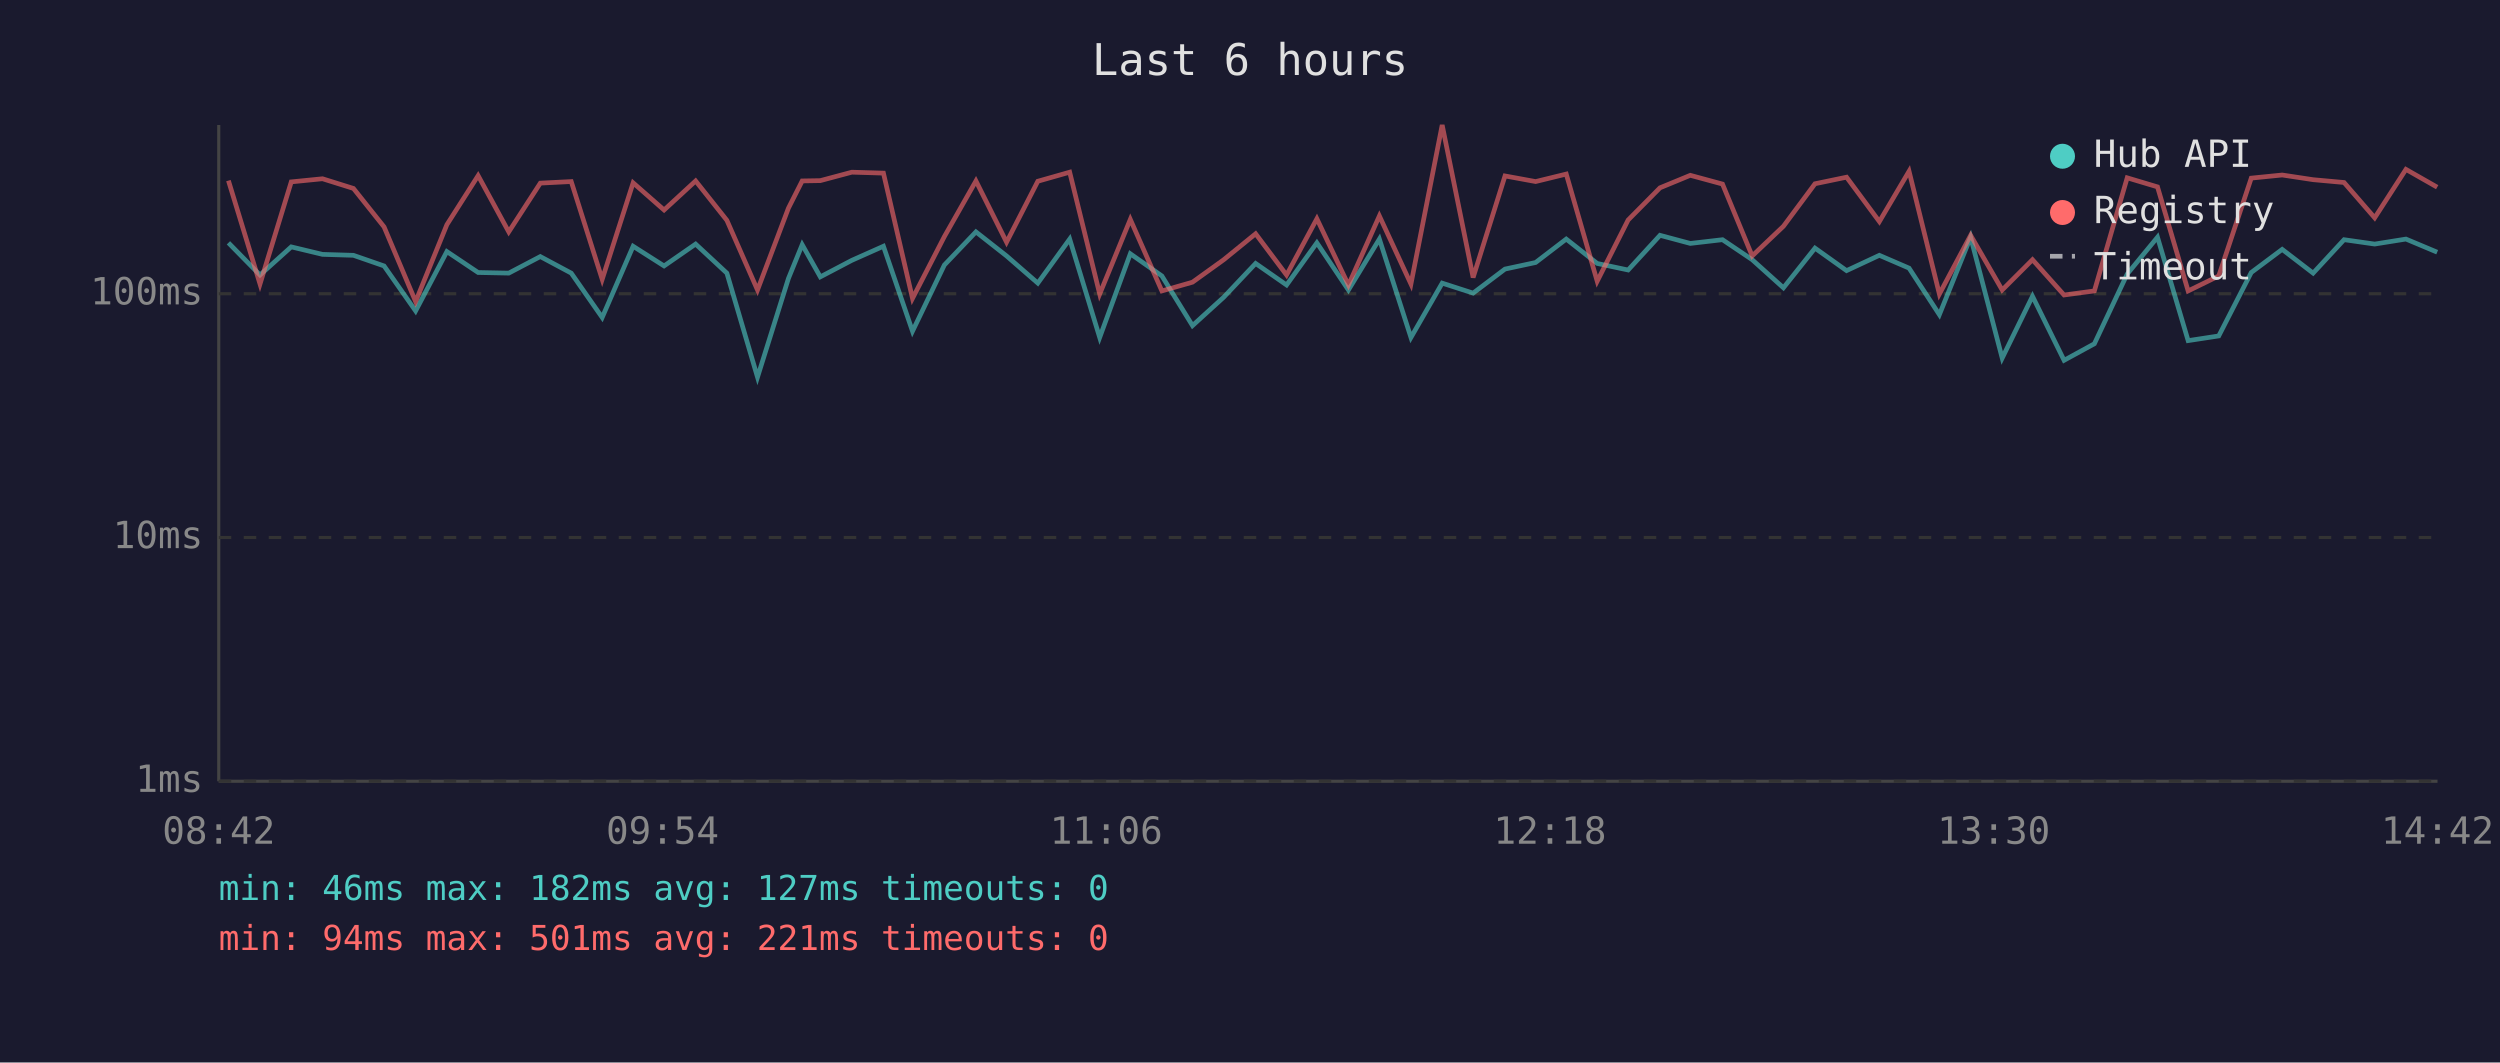
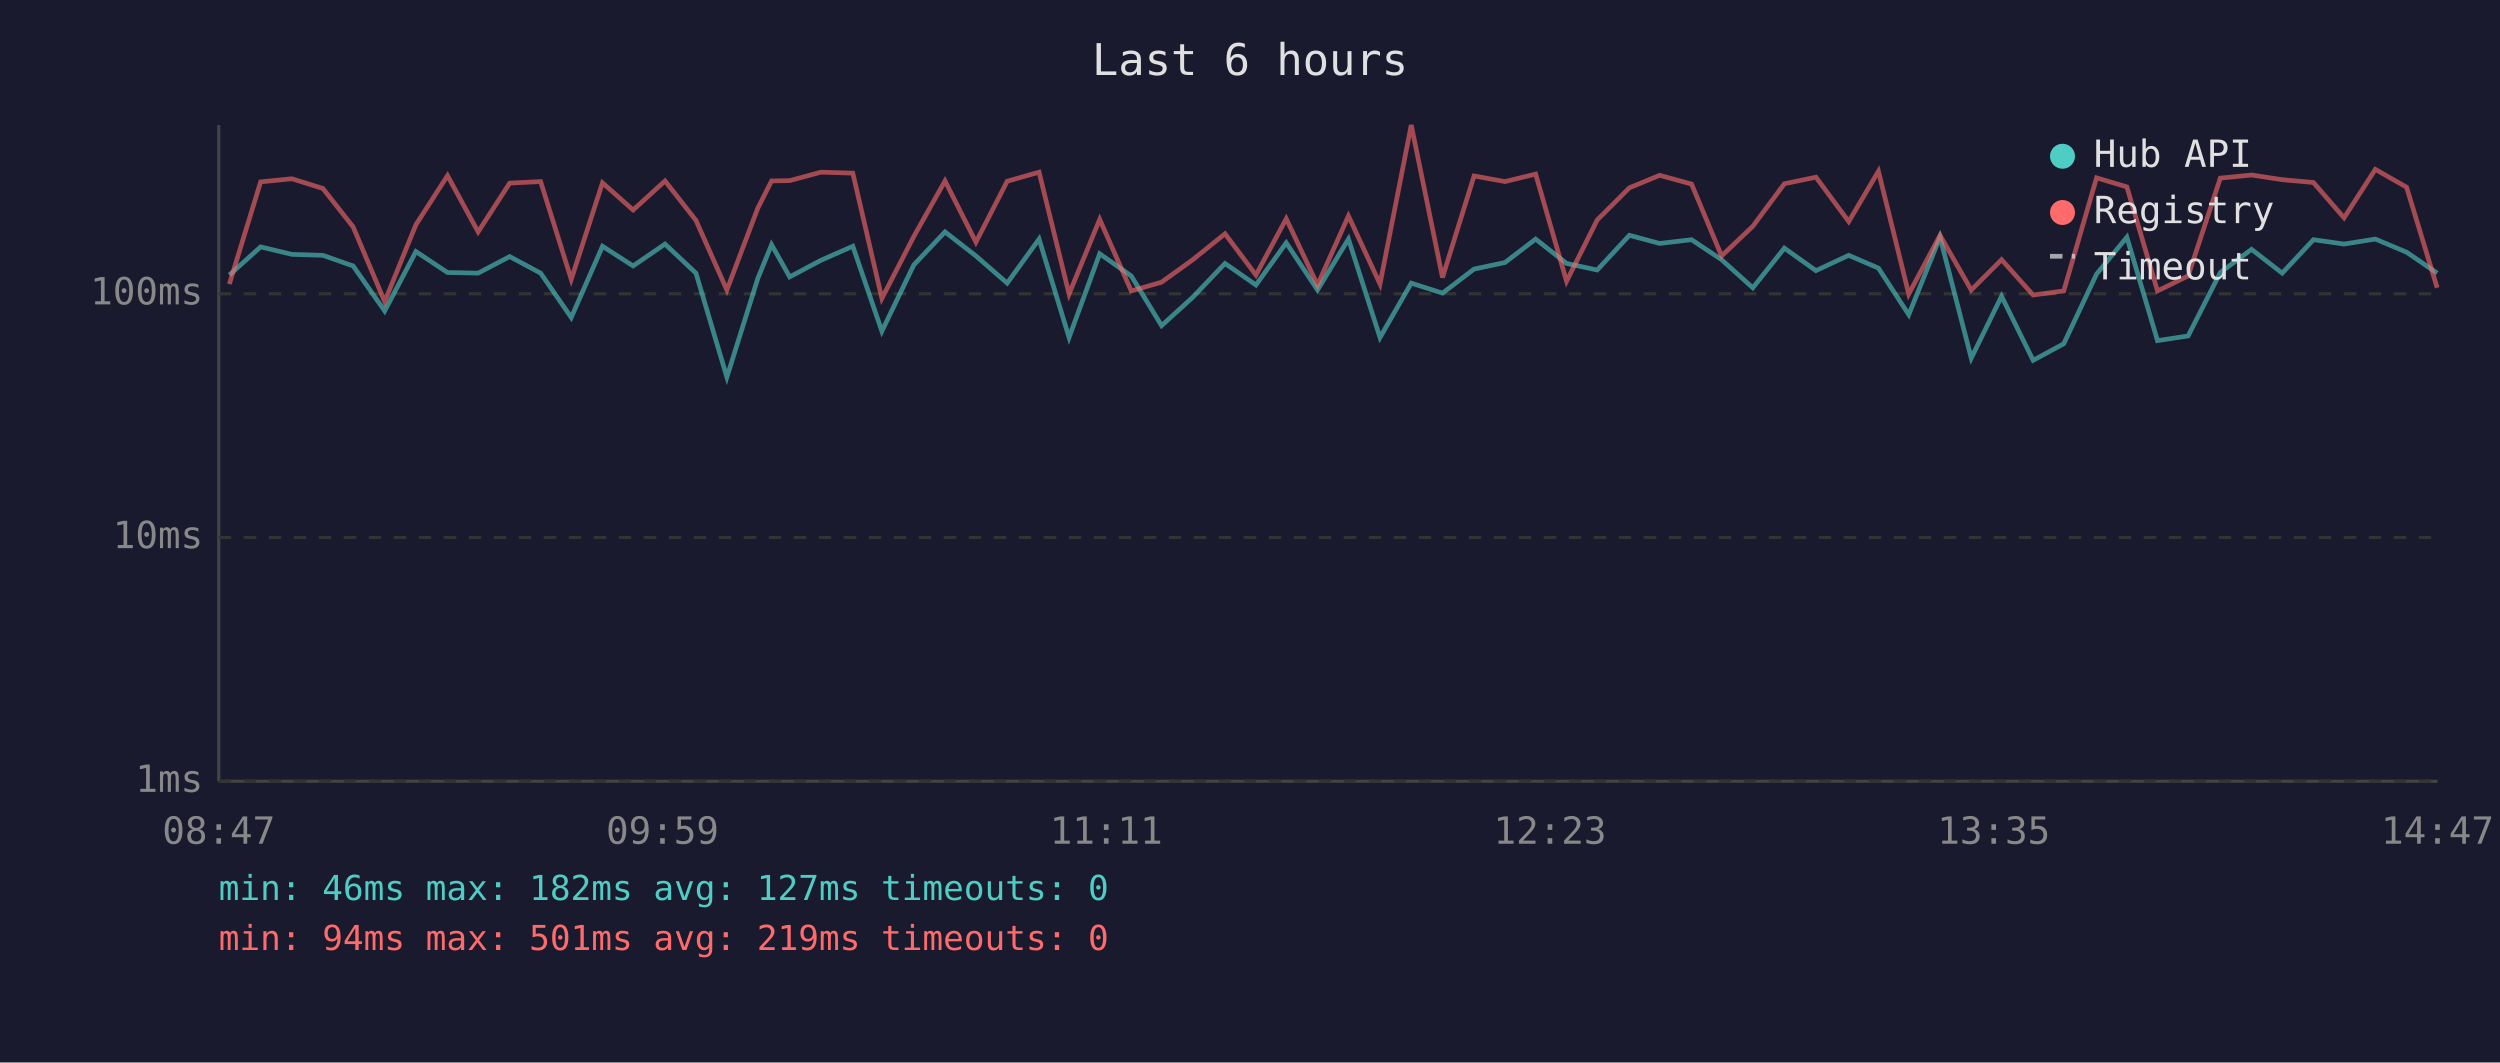
<svg xmlns="http://www.w3.org/2000/svg" viewBox="0 0 800 340" font-family="monospace" font-size="12">
  <rect width="800" height="340" fill="#1a1a2e" />
  <text x="400" y="24" fill="#e0e0e0" font-size="14" text-anchor="middle">Last 6 hours</text>
  <line x1="70" y1="40" x2="70" y2="250" stroke="#444" stroke-width="1" />
  <line x1="70" y1="250" x2="780" y2="250" stroke="#444" stroke-width="1" />
  <line x1="70" y1="250" x2="780" y2="250" stroke="#333" stroke-width="1" stroke-dasharray="4" />
  <text x="65" y="250" fill="#888" text-anchor="end" dominant-baseline="middle">1ms</text>
  <line x1="70" y1="172" x2="780" y2="172" stroke="#333" stroke-width="1" stroke-dasharray="4" />
  <text x="65" y="172" fill="#888" text-anchor="end" dominant-baseline="middle">10ms</text>
  <line x1="70" y1="94" x2="780" y2="94" stroke="#333" stroke-width="1" stroke-dasharray="4" />
  <text x="65" y="94" fill="#888" text-anchor="end" dominant-baseline="middle">100ms</text>
-   <text x="70" y="270" fill="#888" text-anchor="middle">08:42</text>
-   <text x="212" y="270" fill="#888" text-anchor="middle">09:54</text>
-   <text x="354" y="270" fill="#888" text-anchor="middle">11:06</text>
-   <text x="496" y="270" fill="#888" text-anchor="middle">12:18</text>
-   <text x="638" y="270" fill="#888" text-anchor="middle">13:30</text>
-   <text x="780" y="270" fill="#888" text-anchor="middle">14:42</text>
-   <polyline points="73.1,77.7 83.2,88.0 93.2,79.0 103.2,81.4 113.1,81.7 122.9,85.1 133.0,99.5 143.0,80.5 153.0,87.2 162.8,87.4 172.9,82.1 182.8,87.4 192.7,101.6 202.6,78.8 212.5,85.1 222.6,78.1 232.6,87.4 242.4,120.7 252.3,89.1 256.7,78.3 262.5,88.6 272.6,83.3 282.7,78.8 292.0,106.0 302.2,84.8 312.3,74.2 322.1,81.9 332.1,90.6 342.3,76.5 351.9,108.0 361.7,81.2 371.8,88.3 381.6,104.2 391.6,95.1 401.8,84.3 411.7,91.2 421.4,77.7 431.5,92.8 441.4,76.5 451.5,108.0 461.5,90.6 471.4,93.8 481.6,86.1 491.4,84.0 501.2,76.5 511.1,84.3 521.0,86.4 531.2,75.3 540.9,77.9 551.2,76.7 560.7,83.1 570.7,92.1 580.8,79.4 590.9,86.6 601.4,81.7 610.9,85.8 620.6,100.7 630.6,75.9 640.7,114.6 650.4,94.8 660.5,115.3 670.2,110.0 680.7,87.7 690.4,75.9 700.2,109.0 710.0,107.5 720.4,87.2 730.3,79.8 740.2,87.4 750.1,76.7 759.9,78.1 769.9,76.5 779.9,80.7" fill="none" stroke="#4ecdc4" stroke-width="1.5" opacity="0.6" />
-   <polyline points="73.1,57.8 83.2,90.9 93.2,58.2 103.2,57.2 113.1,60.3 122.9,72.6 133.0,96.5 143.0,71.9 153.0,56.2 162.8,74.2 172.9,58.6 182.8,58.1 192.7,89.4 202.6,58.5 212.5,67.2 222.6,57.9 232.6,70.5 242.4,92.8 252.3,66.6 256.7,57.9 262.5,57.8 272.6,55.1 282.7,55.4 292.0,95.5 302.2,75.7 312.3,57.9 322.1,77.5 332.1,58.0 342.3,55.1 351.9,94.1 361.7,70.2 371.8,93.1 381.6,90.3 391.6,83.1 401.8,74.8 411.7,88.0 421.4,70.0 431.5,91.2 441.4,69.1 451.5,90.9 461.5,40.0 471.4,88.8 481.6,56.3 491.4,58.1 501.2,55.7 511.1,90.0 521.0,70.4 531.2,60.1 540.9,56.1 551.2,58.9 560.7,81.9 570.7,72.4 580.8,58.8 590.9,56.7 601.4,70.9 610.9,54.8 620.6,94.1 630.6,75.3 640.7,92.8 650.4,83.1 660.5,94.4 670.2,93.1 680.7,56.9 690.4,59.8 700.2,93.1 710.0,88.3 720.4,57.0 730.3,56.0 740.2,57.5 750.1,58.4 759.9,69.7 769.9,54.2 779.9,59.9" fill="none" stroke="#ff6b6b" stroke-width="1.5" opacity="0.6" />
+   <text x="70" y="270" fill="#888" text-anchor="middle">08:47</text>
+   <text x="212" y="270" fill="#888" text-anchor="middle">09:59</text>
+   <text x="354" y="270" fill="#888" text-anchor="middle">11:11</text>
+   <text x="496" y="270" fill="#888" text-anchor="middle">12:23</text>
+   <text x="638" y="270" fill="#888" text-anchor="middle">13:35</text>
+   <text x="780" y="270" fill="#888" text-anchor="middle">14:47</text>
+   <polyline points="73.4,88.0 83.4,79.0 93.4,81.4 103.3,81.7 113.0,85.1 123.1,99.5 133.1,80.5 143.2,87.2 153.0,87.4 163.1,82.1 173.0,87.4 182.8,101.6 192.8,78.8 202.6,85.1 212.8,78.1 222.7,87.4 232.6,120.7 242.5,89.1 246.9,78.3 252.7,88.6 262.7,83.3 272.9,78.8 282.2,106.0 292.4,84.8 302.4,74.2 312.3,81.9 322.3,90.6 332.5,76.5 342.1,108.0 351.9,81.2 362.0,88.3 371.7,104.2 381.7,95.1 392.0,84.3 401.9,91.2 411.6,77.7 421.6,92.8 431.5,76.5 441.6,108.0 451.6,90.6 461.6,93.8 471.7,86.1 481.6,84.0 491.4,76.5 501.3,84.3 511.1,86.4 521.4,75.3 531.1,77.9 541.3,76.7 550.9,83.1 560.9,92.1 571.0,79.4 581.1,86.6 591.6,81.7 601.1,85.8 610.8,100.7 620.8,75.9 630.8,114.6 640.5,94.8 650.6,115.3 660.4,110.0 670.9,87.7 680.6,75.9 690.4,109.0 700.2,107.5 710.5,87.2 720.5,79.8 730.3,87.4 740.3,76.7 750.1,78.1 760.1,76.5 770.1,80.7 779.9,87.4" fill="none" stroke="#4ecdc4" stroke-width="1.5" opacity="0.6" />
+   <polyline points="73.4,90.9 83.4,58.2 93.4,57.2 103.3,60.3 113.0,72.6 123.1,96.5 133.1,71.9 143.2,56.2 153.0,74.2 163.1,58.6 173.0,58.1 182.8,89.4 192.8,58.5 202.6,67.2 212.8,57.9 222.7,70.5 232.6,92.8 242.5,66.6 246.9,57.9 252.7,57.8 262.7,55.1 272.9,55.4 282.2,95.5 292.4,75.7 302.4,57.9 312.3,77.5 322.3,58.0 332.5,55.1 342.1,94.1 351.9,70.2 362.0,93.1 371.7,90.3 381.7,83.1 392.0,74.8 401.9,88.0 411.6,70.0 421.6,91.2 431.5,69.1 441.6,90.9 451.6,40.0 461.6,88.8 471.7,56.3 481.6,58.1 491.4,55.7 501.3,90.0 511.1,70.4 521.4,60.1 531.1,56.1 541.3,58.9 550.9,81.9 560.9,72.4 571.0,58.8 581.1,56.7 591.6,70.9 601.1,54.8 610.8,94.1 620.8,75.3 630.8,92.8 640.5,83.1 650.6,94.4 660.4,93.1 670.9,56.9 680.6,59.8 690.4,93.1 700.2,88.3 710.5,57.0 720.5,56.0 730.3,57.5 740.3,58.4 750.1,69.7 760.1,54.2 770.1,59.9 779.9,92.1" fill="none" stroke="#ff6b6b" stroke-width="1.5" opacity="0.6" />
  <circle cx="660" cy="50" r="4" fill="#4ecdc4" />
  <text x="670" y="50" fill="#e0e0e0" dominant-baseline="middle">Hub API</text>
  <circle cx="660" cy="68" r="4" fill="#ff6b6b" />
  <text x="670" y="68" fill="#e0e0e0" dominant-baseline="middle">Registry</text>
  <line x1="656" y1="82" x2="664" y2="82" stroke="#e0e0e0" stroke-width="1.5" stroke-dasharray="4,3" opacity="0.7" />
  <text x="670" y="86" fill="#e0e0e0" dominant-baseline="middle">Timeout</text>
  <text x="70" y="288" fill="#4ecdc4" font-size="11">min: 46ms  max: 182ms  avg: 127ms  timeouts: 0</text>
-   <text x="70" y="304" fill="#ff6b6b" font-size="11">min: 94ms  max: 501ms  avg: 221ms  timeouts: 0</text>
+   <text x="70" y="304" fill="#ff6b6b" font-size="11">min: 94ms  max: 501ms  avg: 219ms  timeouts: 0</text>
</svg>
